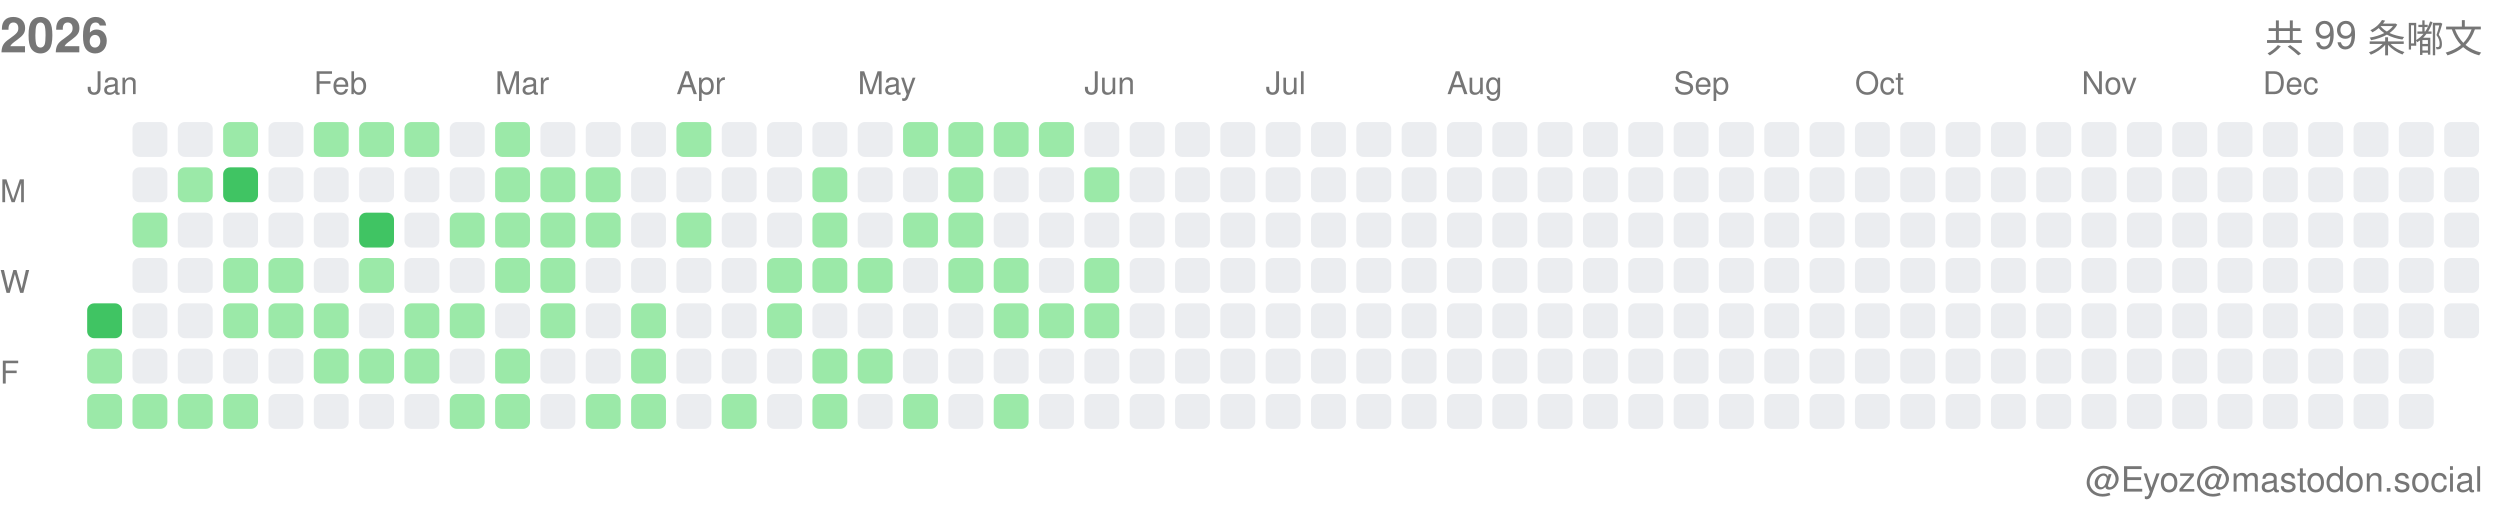
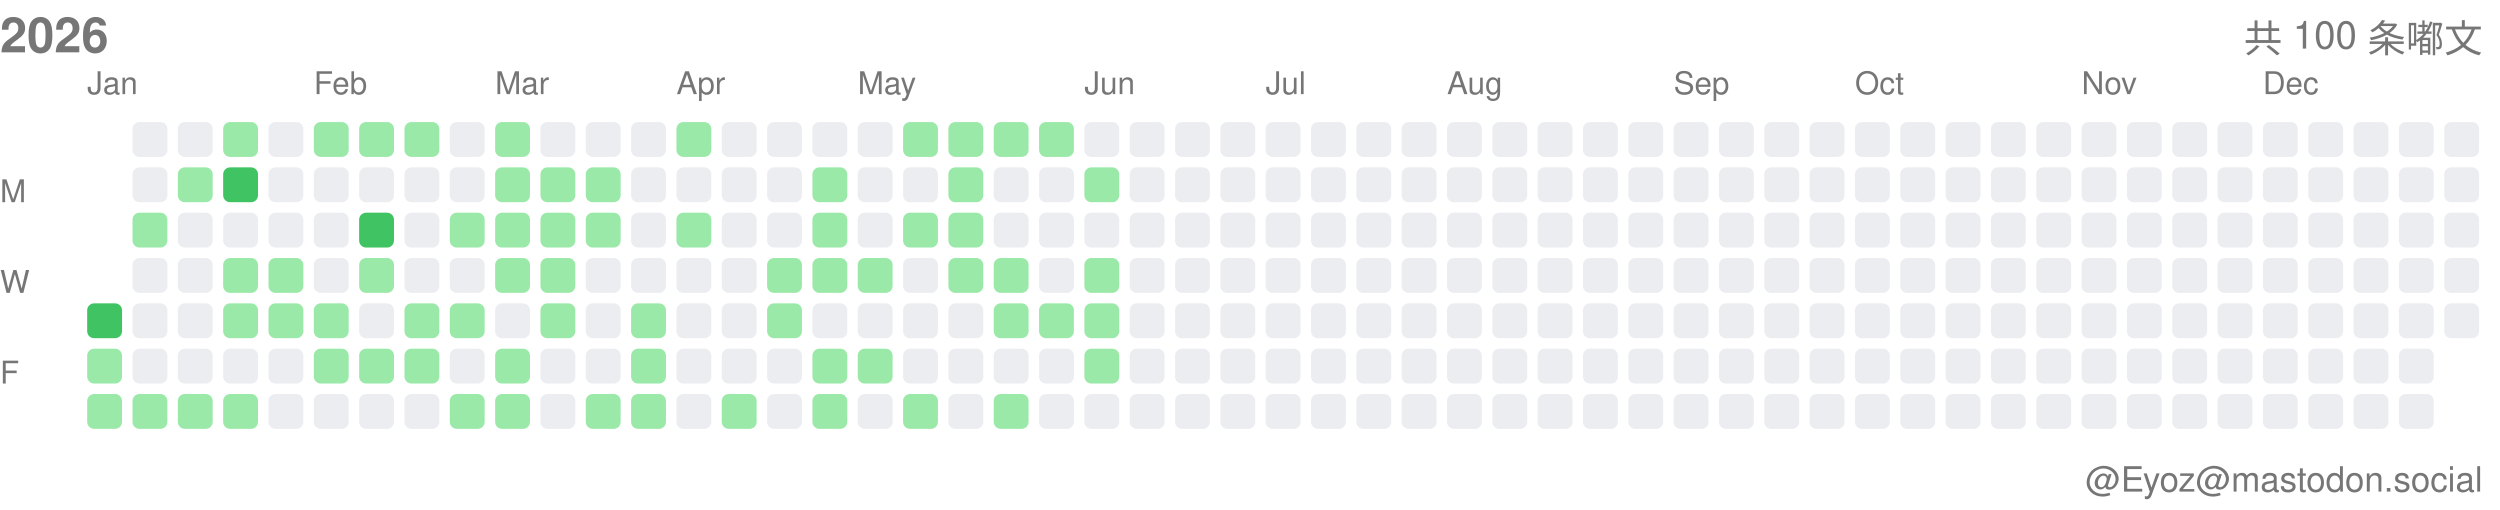
<svg xmlns="http://www.w3.org/2000/svg" width="717" height="146">
  <style>.month-label, .wday-label, .year-label, .total-label, .user-label { font-family: -apple-system, BlinkMacSystemFont, "Segoe UI", Helvetica, Arial, sans-serif, "Apple Color Emoji", "Segoe UI Emoji"; font-size: 9px; fill: #767676; } .year-label { font-size: 14px; font-weight: 600; } .total-label { font-size: 11px; font-weight: 500; } .user-label { font-size: 10px; }</style>
  <text x="0" y="15" class="year-label">2026</text>
-   <text x="712" y="15" class="total-label" text-anchor="end">共 99 条嘟文</text>
+   <text x="712" y="15" class="total-label" text-anchor="end">共 100 条嘟文</text>
  <text x="712" y="141" class="user-label" text-anchor="end">@Eyoz@mastodon.social</text>
  <text x="0" y="58" class="wday-label">M</text>
  <text x="0" y="84" class="wday-label">W</text>
  <text x="0" y="110" class="wday-label">F</text>
  <rect x="25" y="87" width="10" height="10" fill="#40c463" rx="2" ry="2" />
  <rect x="25" y="100" width="10" height="10" fill="#9be9a8" rx="2" ry="2" />
  <rect x="25" y="113" width="10" height="10" fill="#9be9a8" rx="2" ry="2" />
  <rect x="38" y="35" width="10" height="10" fill="#ebedf0" rx="2" ry="2" />
  <rect x="38" y="48" width="10" height="10" fill="#ebedf0" rx="2" ry="2" />
  <rect x="38" y="61" width="10" height="10" fill="#9be9a8" rx="2" ry="2" />
  <rect x="38" y="74" width="10" height="10" fill="#ebedf0" rx="2" ry="2" />
  <rect x="38" y="87" width="10" height="10" fill="#ebedf0" rx="2" ry="2" />
  <rect x="38" y="100" width="10" height="10" fill="#ebedf0" rx="2" ry="2" />
  <rect x="38" y="113" width="10" height="10" fill="#9be9a8" rx="2" ry="2" />
  <rect x="51" y="35" width="10" height="10" fill="#ebedf0" rx="2" ry="2" />
  <rect x="51" y="48" width="10" height="10" fill="#9be9a8" rx="2" ry="2" />
  <rect x="51" y="61" width="10" height="10" fill="#ebedf0" rx="2" ry="2" />
  <rect x="51" y="74" width="10" height="10" fill="#ebedf0" rx="2" ry="2" />
  <rect x="51" y="87" width="10" height="10" fill="#ebedf0" rx="2" ry="2" />
  <rect x="51" y="100" width="10" height="10" fill="#ebedf0" rx="2" ry="2" />
  <rect x="51" y="113" width="10" height="10" fill="#9be9a8" rx="2" ry="2" />
  <rect x="64" y="35" width="10" height="10" fill="#9be9a8" rx="2" ry="2" />
  <rect x="64" y="48" width="10" height="10" fill="#40c463" rx="2" ry="2" />
  <rect x="64" y="61" width="10" height="10" fill="#ebedf0" rx="2" ry="2" />
  <rect x="64" y="74" width="10" height="10" fill="#9be9a8" rx="2" ry="2" />
  <rect x="64" y="87" width="10" height="10" fill="#9be9a8" rx="2" ry="2" />
  <rect x="64" y="100" width="10" height="10" fill="#ebedf0" rx="2" ry="2" />
  <rect x="64" y="113" width="10" height="10" fill="#9be9a8" rx="2" ry="2" />
  <rect x="77" y="35" width="10" height="10" fill="#ebedf0" rx="2" ry="2" />
  <rect x="77" y="48" width="10" height="10" fill="#ebedf0" rx="2" ry="2" />
  <rect x="77" y="61" width="10" height="10" fill="#ebedf0" rx="2" ry="2" />
  <rect x="77" y="74" width="10" height="10" fill="#9be9a8" rx="2" ry="2" />
  <rect x="77" y="87" width="10" height="10" fill="#9be9a8" rx="2" ry="2" />
  <rect x="77" y="100" width="10" height="10" fill="#ebedf0" rx="2" ry="2" />
  <rect x="77" y="113" width="10" height="10" fill="#ebedf0" rx="2" ry="2" />
  <rect x="90" y="35" width="10" height="10" fill="#9be9a8" rx="2" ry="2" />
  <rect x="90" y="48" width="10" height="10" fill="#ebedf0" rx="2" ry="2" />
  <rect x="90" y="61" width="10" height="10" fill="#ebedf0" rx="2" ry="2" />
  <rect x="90" y="74" width="10" height="10" fill="#ebedf0" rx="2" ry="2" />
  <rect x="90" y="87" width="10" height="10" fill="#9be9a8" rx="2" ry="2" />
  <rect x="90" y="100" width="10" height="10" fill="#9be9a8" rx="2" ry="2" />
  <rect x="90" y="113" width="10" height="10" fill="#ebedf0" rx="2" ry="2" />
  <rect x="103" y="35" width="10" height="10" fill="#9be9a8" rx="2" ry="2" />
  <rect x="103" y="48" width="10" height="10" fill="#ebedf0" rx="2" ry="2" />
  <rect x="103" y="61" width="10" height="10" fill="#40c463" rx="2" ry="2" />
  <rect x="103" y="74" width="10" height="10" fill="#9be9a8" rx="2" ry="2" />
  <rect x="103" y="87" width="10" height="10" fill="#ebedf0" rx="2" ry="2" />
  <rect x="103" y="100" width="10" height="10" fill="#9be9a8" rx="2" ry="2" />
  <rect x="103" y="113" width="10" height="10" fill="#ebedf0" rx="2" ry="2" />
  <rect x="116" y="35" width="10" height="10" fill="#9be9a8" rx="2" ry="2" />
  <rect x="116" y="48" width="10" height="10" fill="#ebedf0" rx="2" ry="2" />
  <rect x="116" y="61" width="10" height="10" fill="#ebedf0" rx="2" ry="2" />
  <rect x="116" y="74" width="10" height="10" fill="#ebedf0" rx="2" ry="2" />
  <rect x="116" y="87" width="10" height="10" fill="#9be9a8" rx="2" ry="2" />
  <rect x="116" y="100" width="10" height="10" fill="#9be9a8" rx="2" ry="2" />
  <rect x="116" y="113" width="10" height="10" fill="#ebedf0" rx="2" ry="2" />
  <rect x="129" y="35" width="10" height="10" fill="#ebedf0" rx="2" ry="2" />
  <rect x="129" y="48" width="10" height="10" fill="#ebedf0" rx="2" ry="2" />
  <rect x="129" y="61" width="10" height="10" fill="#9be9a8" rx="2" ry="2" />
  <rect x="129" y="74" width="10" height="10" fill="#ebedf0" rx="2" ry="2" />
  <rect x="129" y="87" width="10" height="10" fill="#9be9a8" rx="2" ry="2" />
  <rect x="129" y="100" width="10" height="10" fill="#ebedf0" rx="2" ry="2" />
  <rect x="129" y="113" width="10" height="10" fill="#9be9a8" rx="2" ry="2" />
  <rect x="142" y="35" width="10" height="10" fill="#9be9a8" rx="2" ry="2" />
  <rect x="142" y="48" width="10" height="10" fill="#9be9a8" rx="2" ry="2" />
  <rect x="142" y="61" width="10" height="10" fill="#9be9a8" rx="2" ry="2" />
  <rect x="142" y="74" width="10" height="10" fill="#9be9a8" rx="2" ry="2" />
  <rect x="142" y="87" width="10" height="10" fill="#ebedf0" rx="2" ry="2" />
  <rect x="142" y="100" width="10" height="10" fill="#9be9a8" rx="2" ry="2" />
  <rect x="142" y="113" width="10" height="10" fill="#9be9a8" rx="2" ry="2" />
  <rect x="155" y="35" width="10" height="10" fill="#ebedf0" rx="2" ry="2" />
  <rect x="155" y="48" width="10" height="10" fill="#9be9a8" rx="2" ry="2" />
  <rect x="155" y="61" width="10" height="10" fill="#9be9a8" rx="2" ry="2" />
  <rect x="155" y="74" width="10" height="10" fill="#9be9a8" rx="2" ry="2" />
  <rect x="155" y="87" width="10" height="10" fill="#9be9a8" rx="2" ry="2" />
  <rect x="155" y="100" width="10" height="10" fill="#ebedf0" rx="2" ry="2" />
  <rect x="155" y="113" width="10" height="10" fill="#ebedf0" rx="2" ry="2" />
  <rect x="168" y="35" width="10" height="10" fill="#ebedf0" rx="2" ry="2" />
  <rect x="168" y="48" width="10" height="10" fill="#9be9a8" rx="2" ry="2" />
  <rect x="168" y="61" width="10" height="10" fill="#9be9a8" rx="2" ry="2" />
  <rect x="168" y="74" width="10" height="10" fill="#ebedf0" rx="2" ry="2" />
  <rect x="168" y="87" width="10" height="10" fill="#ebedf0" rx="2" ry="2" />
  <rect x="168" y="100" width="10" height="10" fill="#ebedf0" rx="2" ry="2" />
  <rect x="168" y="113" width="10" height="10" fill="#9be9a8" rx="2" ry="2" />
  <rect x="181" y="35" width="10" height="10" fill="#ebedf0" rx="2" ry="2" />
  <rect x="181" y="48" width="10" height="10" fill="#ebedf0" rx="2" ry="2" />
  <rect x="181" y="61" width="10" height="10" fill="#ebedf0" rx="2" ry="2" />
  <rect x="181" y="74" width="10" height="10" fill="#ebedf0" rx="2" ry="2" />
  <rect x="181" y="87" width="10" height="10" fill="#9be9a8" rx="2" ry="2" />
  <rect x="181" y="100" width="10" height="10" fill="#9be9a8" rx="2" ry="2" />
  <rect x="181" y="113" width="10" height="10" fill="#9be9a8" rx="2" ry="2" />
  <rect x="194" y="35" width="10" height="10" fill="#9be9a8" rx="2" ry="2" />
  <rect x="194" y="48" width="10" height="10" fill="#ebedf0" rx="2" ry="2" />
  <rect x="194" y="61" width="10" height="10" fill="#9be9a8" rx="2" ry="2" />
  <rect x="194" y="74" width="10" height="10" fill="#ebedf0" rx="2" ry="2" />
  <rect x="194" y="87" width="10" height="10" fill="#ebedf0" rx="2" ry="2" />
  <rect x="194" y="100" width="10" height="10" fill="#ebedf0" rx="2" ry="2" />
  <rect x="194" y="113" width="10" height="10" fill="#ebedf0" rx="2" ry="2" />
  <rect x="207" y="35" width="10" height="10" fill="#ebedf0" rx="2" ry="2" />
  <rect x="207" y="48" width="10" height="10" fill="#ebedf0" rx="2" ry="2" />
  <rect x="207" y="61" width="10" height="10" fill="#ebedf0" rx="2" ry="2" />
  <rect x="207" y="74" width="10" height="10" fill="#ebedf0" rx="2" ry="2" />
  <rect x="207" y="87" width="10" height="10" fill="#ebedf0" rx="2" ry="2" />
  <rect x="207" y="100" width="10" height="10" fill="#ebedf0" rx="2" ry="2" />
  <rect x="207" y="113" width="10" height="10" fill="#9be9a8" rx="2" ry="2" />
  <rect x="220" y="35" width="10" height="10" fill="#ebedf0" rx="2" ry="2" />
  <rect x="220" y="48" width="10" height="10" fill="#ebedf0" rx="2" ry="2" />
  <rect x="220" y="61" width="10" height="10" fill="#ebedf0" rx="2" ry="2" />
  <rect x="220" y="74" width="10" height="10" fill="#9be9a8" rx="2" ry="2" />
  <rect x="220" y="87" width="10" height="10" fill="#9be9a8" rx="2" ry="2" />
  <rect x="220" y="100" width="10" height="10" fill="#ebedf0" rx="2" ry="2" />
  <rect x="220" y="113" width="10" height="10" fill="#ebedf0" rx="2" ry="2" />
  <rect x="233" y="35" width="10" height="10" fill="#ebedf0" rx="2" ry="2" />
  <rect x="233" y="48" width="10" height="10" fill="#9be9a8" rx="2" ry="2" />
  <rect x="233" y="61" width="10" height="10" fill="#9be9a8" rx="2" ry="2" />
  <rect x="233" y="74" width="10" height="10" fill="#9be9a8" rx="2" ry="2" />
  <rect x="233" y="87" width="10" height="10" fill="#ebedf0" rx="2" ry="2" />
  <rect x="233" y="100" width="10" height="10" fill="#9be9a8" rx="2" ry="2" />
  <rect x="233" y="113" width="10" height="10" fill="#9be9a8" rx="2" ry="2" />
  <rect x="246" y="35" width="10" height="10" fill="#ebedf0" rx="2" ry="2" />
  <rect x="246" y="48" width="10" height="10" fill="#ebedf0" rx="2" ry="2" />
  <rect x="246" y="61" width="10" height="10" fill="#ebedf0" rx="2" ry="2" />
  <rect x="246" y="74" width="10" height="10" fill="#9be9a8" rx="2" ry="2" />
  <rect x="246" y="87" width="10" height="10" fill="#ebedf0" rx="2" ry="2" />
  <rect x="246" y="100" width="10" height="10" fill="#9be9a8" rx="2" ry="2" />
  <rect x="246" y="113" width="10" height="10" fill="#ebedf0" rx="2" ry="2" />
  <rect x="259" y="35" width="10" height="10" fill="#9be9a8" rx="2" ry="2" />
  <rect x="259" y="48" width="10" height="10" fill="#ebedf0" rx="2" ry="2" />
  <rect x="259" y="61" width="10" height="10" fill="#9be9a8" rx="2" ry="2" />
  <rect x="259" y="74" width="10" height="10" fill="#ebedf0" rx="2" ry="2" />
  <rect x="259" y="87" width="10" height="10" fill="#ebedf0" rx="2" ry="2" />
  <rect x="259" y="100" width="10" height="10" fill="#ebedf0" rx="2" ry="2" />
  <rect x="259" y="113" width="10" height="10" fill="#9be9a8" rx="2" ry="2" />
  <rect x="272" y="35" width="10" height="10" fill="#9be9a8" rx="2" ry="2" />
  <rect x="272" y="48" width="10" height="10" fill="#9be9a8" rx="2" ry="2" />
  <rect x="272" y="61" width="10" height="10" fill="#9be9a8" rx="2" ry="2" />
  <rect x="272" y="74" width="10" height="10" fill="#9be9a8" rx="2" ry="2" />
  <rect x="272" y="87" width="10" height="10" fill="#ebedf0" rx="2" ry="2" />
  <rect x="272" y="100" width="10" height="10" fill="#ebedf0" rx="2" ry="2" />
  <rect x="272" y="113" width="10" height="10" fill="#ebedf0" rx="2" ry="2" />
  <rect x="285" y="35" width="10" height="10" fill="#9be9a8" rx="2" ry="2" />
  <rect x="285" y="48" width="10" height="10" fill="#ebedf0" rx="2" ry="2" />
  <rect x="285" y="61" width="10" height="10" fill="#ebedf0" rx="2" ry="2" />
  <rect x="285" y="74" width="10" height="10" fill="#9be9a8" rx="2" ry="2" />
  <rect x="285" y="87" width="10" height="10" fill="#9be9a8" rx="2" ry="2" />
  <rect x="285" y="100" width="10" height="10" fill="#ebedf0" rx="2" ry="2" />
  <rect x="285" y="113" width="10" height="10" fill="#9be9a8" rx="2" ry="2" />
  <rect x="298" y="35" width="10" height="10" fill="#9be9a8" rx="2" ry="2" />
  <rect x="298" y="48" width="10" height="10" fill="#ebedf0" rx="2" ry="2" />
  <rect x="298" y="61" width="10" height="10" fill="#ebedf0" rx="2" ry="2" />
  <rect x="298" y="74" width="10" height="10" fill="#ebedf0" rx="2" ry="2" />
  <rect x="298" y="87" width="10" height="10" fill="#9be9a8" rx="2" ry="2" />
  <rect x="298" y="100" width="10" height="10" fill="#ebedf0" rx="2" ry="2" />
  <rect x="298" y="113" width="10" height="10" fill="#ebedf0" rx="2" ry="2" />
  <rect x="311" y="35" width="10" height="10" fill="#ebedf0" rx="2" ry="2" />
  <rect x="311" y="48" width="10" height="10" fill="#9be9a8" rx="2" ry="2" />
  <rect x="311" y="61" width="10" height="10" fill="#ebedf0" rx="2" ry="2" />
  <rect x="311" y="74" width="10" height="10" fill="#9be9a8" rx="2" ry="2" />
  <rect x="311" y="87" width="10" height="10" fill="#9be9a8" rx="2" ry="2" />
-   <rect x="311" y="100" width="10" height="10" fill="#ebedf0" rx="2" ry="2" />
+   <rect x="311" y="100" width="10" height="10" fill="#9be9a8" rx="2" ry="2" />
  <rect x="311" y="113" width="10" height="10" fill="#ebedf0" rx="2" ry="2" />
  <rect x="324" y="35" width="10" height="10" fill="#ebedf0" rx="2" ry="2" />
  <rect x="324" y="48" width="10" height="10" fill="#ebedf0" rx="2" ry="2" />
  <rect x="324" y="61" width="10" height="10" fill="#ebedf0" rx="2" ry="2" />
  <rect x="324" y="74" width="10" height="10" fill="#ebedf0" rx="2" ry="2" />
  <rect x="324" y="87" width="10" height="10" fill="#ebedf0" rx="2" ry="2" />
  <rect x="324" y="100" width="10" height="10" fill="#ebedf0" rx="2" ry="2" />
  <rect x="324" y="113" width="10" height="10" fill="#ebedf0" rx="2" ry="2" />
  <rect x="337" y="35" width="10" height="10" fill="#ebedf0" rx="2" ry="2" />
  <rect x="337" y="48" width="10" height="10" fill="#ebedf0" rx="2" ry="2" />
  <rect x="337" y="61" width="10" height="10" fill="#ebedf0" rx="2" ry="2" />
  <rect x="337" y="74" width="10" height="10" fill="#ebedf0" rx="2" ry="2" />
  <rect x="337" y="87" width="10" height="10" fill="#ebedf0" rx="2" ry="2" />
  <rect x="337" y="100" width="10" height="10" fill="#ebedf0" rx="2" ry="2" />
  <rect x="337" y="113" width="10" height="10" fill="#ebedf0" rx="2" ry="2" />
  <rect x="350" y="35" width="10" height="10" fill="#ebedf0" rx="2" ry="2" />
  <rect x="350" y="48" width="10" height="10" fill="#ebedf0" rx="2" ry="2" />
  <rect x="350" y="61" width="10" height="10" fill="#ebedf0" rx="2" ry="2" />
  <rect x="350" y="74" width="10" height="10" fill="#ebedf0" rx="2" ry="2" />
  <rect x="350" y="87" width="10" height="10" fill="#ebedf0" rx="2" ry="2" />
  <rect x="350" y="100" width="10" height="10" fill="#ebedf0" rx="2" ry="2" />
  <rect x="350" y="113" width="10" height="10" fill="#ebedf0" rx="2" ry="2" />
  <rect x="363" y="35" width="10" height="10" fill="#ebedf0" rx="2" ry="2" />
  <rect x="363" y="48" width="10" height="10" fill="#ebedf0" rx="2" ry="2" />
  <rect x="363" y="61" width="10" height="10" fill="#ebedf0" rx="2" ry="2" />
  <rect x="363" y="74" width="10" height="10" fill="#ebedf0" rx="2" ry="2" />
  <rect x="363" y="87" width="10" height="10" fill="#ebedf0" rx="2" ry="2" />
  <rect x="363" y="100" width="10" height="10" fill="#ebedf0" rx="2" ry="2" />
  <rect x="363" y="113" width="10" height="10" fill="#ebedf0" rx="2" ry="2" />
  <rect x="376" y="35" width="10" height="10" fill="#ebedf0" rx="2" ry="2" />
  <rect x="376" y="48" width="10" height="10" fill="#ebedf0" rx="2" ry="2" />
  <rect x="376" y="61" width="10" height="10" fill="#ebedf0" rx="2" ry="2" />
  <rect x="376" y="74" width="10" height="10" fill="#ebedf0" rx="2" ry="2" />
  <rect x="376" y="87" width="10" height="10" fill="#ebedf0" rx="2" ry="2" />
  <rect x="376" y="100" width="10" height="10" fill="#ebedf0" rx="2" ry="2" />
  <rect x="376" y="113" width="10" height="10" fill="#ebedf0" rx="2" ry="2" />
  <rect x="389" y="35" width="10" height="10" fill="#ebedf0" rx="2" ry="2" />
  <rect x="389" y="48" width="10" height="10" fill="#ebedf0" rx="2" ry="2" />
  <rect x="389" y="61" width="10" height="10" fill="#ebedf0" rx="2" ry="2" />
  <rect x="389" y="74" width="10" height="10" fill="#ebedf0" rx="2" ry="2" />
  <rect x="389" y="87" width="10" height="10" fill="#ebedf0" rx="2" ry="2" />
  <rect x="389" y="100" width="10" height="10" fill="#ebedf0" rx="2" ry="2" />
  <rect x="389" y="113" width="10" height="10" fill="#ebedf0" rx="2" ry="2" />
  <rect x="402" y="35" width="10" height="10" fill="#ebedf0" rx="2" ry="2" />
  <rect x="402" y="48" width="10" height="10" fill="#ebedf0" rx="2" ry="2" />
  <rect x="402" y="61" width="10" height="10" fill="#ebedf0" rx="2" ry="2" />
  <rect x="402" y="74" width="10" height="10" fill="#ebedf0" rx="2" ry="2" />
  <rect x="402" y="87" width="10" height="10" fill="#ebedf0" rx="2" ry="2" />
  <rect x="402" y="100" width="10" height="10" fill="#ebedf0" rx="2" ry="2" />
  <rect x="402" y="113" width="10" height="10" fill="#ebedf0" rx="2" ry="2" />
  <rect x="415" y="35" width="10" height="10" fill="#ebedf0" rx="2" ry="2" />
  <rect x="415" y="48" width="10" height="10" fill="#ebedf0" rx="2" ry="2" />
  <rect x="415" y="61" width="10" height="10" fill="#ebedf0" rx="2" ry="2" />
  <rect x="415" y="74" width="10" height="10" fill="#ebedf0" rx="2" ry="2" />
  <rect x="415" y="87" width="10" height="10" fill="#ebedf0" rx="2" ry="2" />
  <rect x="415" y="100" width="10" height="10" fill="#ebedf0" rx="2" ry="2" />
  <rect x="415" y="113" width="10" height="10" fill="#ebedf0" rx="2" ry="2" />
  <rect x="428" y="35" width="10" height="10" fill="#ebedf0" rx="2" ry="2" />
  <rect x="428" y="48" width="10" height="10" fill="#ebedf0" rx="2" ry="2" />
  <rect x="428" y="61" width="10" height="10" fill="#ebedf0" rx="2" ry="2" />
  <rect x="428" y="74" width="10" height="10" fill="#ebedf0" rx="2" ry="2" />
  <rect x="428" y="87" width="10" height="10" fill="#ebedf0" rx="2" ry="2" />
  <rect x="428" y="100" width="10" height="10" fill="#ebedf0" rx="2" ry="2" />
  <rect x="428" y="113" width="10" height="10" fill="#ebedf0" rx="2" ry="2" />
  <rect x="441" y="35" width="10" height="10" fill="#ebedf0" rx="2" ry="2" />
  <rect x="441" y="48" width="10" height="10" fill="#ebedf0" rx="2" ry="2" />
  <rect x="441" y="61" width="10" height="10" fill="#ebedf0" rx="2" ry="2" />
  <rect x="441" y="74" width="10" height="10" fill="#ebedf0" rx="2" ry="2" />
  <rect x="441" y="87" width="10" height="10" fill="#ebedf0" rx="2" ry="2" />
  <rect x="441" y="100" width="10" height="10" fill="#ebedf0" rx="2" ry="2" />
  <rect x="441" y="113" width="10" height="10" fill="#ebedf0" rx="2" ry="2" />
  <rect x="454" y="35" width="10" height="10" fill="#ebedf0" rx="2" ry="2" />
  <rect x="454" y="48" width="10" height="10" fill="#ebedf0" rx="2" ry="2" />
  <rect x="454" y="61" width="10" height="10" fill="#ebedf0" rx="2" ry="2" />
  <rect x="454" y="74" width="10" height="10" fill="#ebedf0" rx="2" ry="2" />
  <rect x="454" y="87" width="10" height="10" fill="#ebedf0" rx="2" ry="2" />
  <rect x="454" y="100" width="10" height="10" fill="#ebedf0" rx="2" ry="2" />
  <rect x="454" y="113" width="10" height="10" fill="#ebedf0" rx="2" ry="2" />
  <rect x="467" y="35" width="10" height="10" fill="#ebedf0" rx="2" ry="2" />
  <rect x="467" y="48" width="10" height="10" fill="#ebedf0" rx="2" ry="2" />
  <rect x="467" y="61" width="10" height="10" fill="#ebedf0" rx="2" ry="2" />
  <rect x="467" y="74" width="10" height="10" fill="#ebedf0" rx="2" ry="2" />
  <rect x="467" y="87" width="10" height="10" fill="#ebedf0" rx="2" ry="2" />
  <rect x="467" y="100" width="10" height="10" fill="#ebedf0" rx="2" ry="2" />
  <rect x="467" y="113" width="10" height="10" fill="#ebedf0" rx="2" ry="2" />
  <rect x="480" y="35" width="10" height="10" fill="#ebedf0" rx="2" ry="2" />
  <rect x="480" y="48" width="10" height="10" fill="#ebedf0" rx="2" ry="2" />
  <rect x="480" y="61" width="10" height="10" fill="#ebedf0" rx="2" ry="2" />
  <rect x="480" y="74" width="10" height="10" fill="#ebedf0" rx="2" ry="2" />
  <rect x="480" y="87" width="10" height="10" fill="#ebedf0" rx="2" ry="2" />
  <rect x="480" y="100" width="10" height="10" fill="#ebedf0" rx="2" ry="2" />
  <rect x="480" y="113" width="10" height="10" fill="#ebedf0" rx="2" ry="2" />
  <rect x="493" y="35" width="10" height="10" fill="#ebedf0" rx="2" ry="2" />
  <rect x="493" y="48" width="10" height="10" fill="#ebedf0" rx="2" ry="2" />
  <rect x="493" y="61" width="10" height="10" fill="#ebedf0" rx="2" ry="2" />
  <rect x="493" y="74" width="10" height="10" fill="#ebedf0" rx="2" ry="2" />
  <rect x="493" y="87" width="10" height="10" fill="#ebedf0" rx="2" ry="2" />
  <rect x="493" y="100" width="10" height="10" fill="#ebedf0" rx="2" ry="2" />
  <rect x="493" y="113" width="10" height="10" fill="#ebedf0" rx="2" ry="2" />
  <rect x="506" y="35" width="10" height="10" fill="#ebedf0" rx="2" ry="2" />
  <rect x="506" y="48" width="10" height="10" fill="#ebedf0" rx="2" ry="2" />
  <rect x="506" y="61" width="10" height="10" fill="#ebedf0" rx="2" ry="2" />
  <rect x="506" y="74" width="10" height="10" fill="#ebedf0" rx="2" ry="2" />
  <rect x="506" y="87" width="10" height="10" fill="#ebedf0" rx="2" ry="2" />
  <rect x="506" y="100" width="10" height="10" fill="#ebedf0" rx="2" ry="2" />
  <rect x="506" y="113" width="10" height="10" fill="#ebedf0" rx="2" ry="2" />
  <rect x="519" y="35" width="10" height="10" fill="#ebedf0" rx="2" ry="2" />
  <rect x="519" y="48" width="10" height="10" fill="#ebedf0" rx="2" ry="2" />
  <rect x="519" y="61" width="10" height="10" fill="#ebedf0" rx="2" ry="2" />
  <rect x="519" y="74" width="10" height="10" fill="#ebedf0" rx="2" ry="2" />
  <rect x="519" y="87" width="10" height="10" fill="#ebedf0" rx="2" ry="2" />
  <rect x="519" y="100" width="10" height="10" fill="#ebedf0" rx="2" ry="2" />
  <rect x="519" y="113" width="10" height="10" fill="#ebedf0" rx="2" ry="2" />
  <rect x="532" y="35" width="10" height="10" fill="#ebedf0" rx="2" ry="2" />
  <rect x="532" y="48" width="10" height="10" fill="#ebedf0" rx="2" ry="2" />
  <rect x="532" y="61" width="10" height="10" fill="#ebedf0" rx="2" ry="2" />
  <rect x="532" y="74" width="10" height="10" fill="#ebedf0" rx="2" ry="2" />
  <rect x="532" y="87" width="10" height="10" fill="#ebedf0" rx="2" ry="2" />
  <rect x="532" y="100" width="10" height="10" fill="#ebedf0" rx="2" ry="2" />
  <rect x="532" y="113" width="10" height="10" fill="#ebedf0" rx="2" ry="2" />
  <rect x="545" y="35" width="10" height="10" fill="#ebedf0" rx="2" ry="2" />
  <rect x="545" y="48" width="10" height="10" fill="#ebedf0" rx="2" ry="2" />
  <rect x="545" y="61" width="10" height="10" fill="#ebedf0" rx="2" ry="2" />
  <rect x="545" y="74" width="10" height="10" fill="#ebedf0" rx="2" ry="2" />
  <rect x="545" y="87" width="10" height="10" fill="#ebedf0" rx="2" ry="2" />
  <rect x="545" y="100" width="10" height="10" fill="#ebedf0" rx="2" ry="2" />
  <rect x="545" y="113" width="10" height="10" fill="#ebedf0" rx="2" ry="2" />
  <rect x="558" y="35" width="10" height="10" fill="#ebedf0" rx="2" ry="2" />
  <rect x="558" y="48" width="10" height="10" fill="#ebedf0" rx="2" ry="2" />
  <rect x="558" y="61" width="10" height="10" fill="#ebedf0" rx="2" ry="2" />
  <rect x="558" y="74" width="10" height="10" fill="#ebedf0" rx="2" ry="2" />
  <rect x="558" y="87" width="10" height="10" fill="#ebedf0" rx="2" ry="2" />
  <rect x="558" y="100" width="10" height="10" fill="#ebedf0" rx="2" ry="2" />
  <rect x="558" y="113" width="10" height="10" fill="#ebedf0" rx="2" ry="2" />
  <rect x="571" y="35" width="10" height="10" fill="#ebedf0" rx="2" ry="2" />
  <rect x="571" y="48" width="10" height="10" fill="#ebedf0" rx="2" ry="2" />
  <rect x="571" y="61" width="10" height="10" fill="#ebedf0" rx="2" ry="2" />
  <rect x="571" y="74" width="10" height="10" fill="#ebedf0" rx="2" ry="2" />
  <rect x="571" y="87" width="10" height="10" fill="#ebedf0" rx="2" ry="2" />
  <rect x="571" y="100" width="10" height="10" fill="#ebedf0" rx="2" ry="2" />
  <rect x="571" y="113" width="10" height="10" fill="#ebedf0" rx="2" ry="2" />
  <rect x="584" y="35" width="10" height="10" fill="#ebedf0" rx="2" ry="2" />
  <rect x="584" y="48" width="10" height="10" fill="#ebedf0" rx="2" ry="2" />
  <rect x="584" y="61" width="10" height="10" fill="#ebedf0" rx="2" ry="2" />
  <rect x="584" y="74" width="10" height="10" fill="#ebedf0" rx="2" ry="2" />
  <rect x="584" y="87" width="10" height="10" fill="#ebedf0" rx="2" ry="2" />
  <rect x="584" y="100" width="10" height="10" fill="#ebedf0" rx="2" ry="2" />
  <rect x="584" y="113" width="10" height="10" fill="#ebedf0" rx="2" ry="2" />
  <rect x="597" y="35" width="10" height="10" fill="#ebedf0" rx="2" ry="2" />
  <rect x="597" y="48" width="10" height="10" fill="#ebedf0" rx="2" ry="2" />
  <rect x="597" y="61" width="10" height="10" fill="#ebedf0" rx="2" ry="2" />
  <rect x="597" y="74" width="10" height="10" fill="#ebedf0" rx="2" ry="2" />
  <rect x="597" y="87" width="10" height="10" fill="#ebedf0" rx="2" ry="2" />
  <rect x="597" y="100" width="10" height="10" fill="#ebedf0" rx="2" ry="2" />
  <rect x="597" y="113" width="10" height="10" fill="#ebedf0" rx="2" ry="2" />
  <rect x="610" y="35" width="10" height="10" fill="#ebedf0" rx="2" ry="2" />
  <rect x="610" y="48" width="10" height="10" fill="#ebedf0" rx="2" ry="2" />
  <rect x="610" y="61" width="10" height="10" fill="#ebedf0" rx="2" ry="2" />
  <rect x="610" y="74" width="10" height="10" fill="#ebedf0" rx="2" ry="2" />
  <rect x="610" y="87" width="10" height="10" fill="#ebedf0" rx="2" ry="2" />
  <rect x="610" y="100" width="10" height="10" fill="#ebedf0" rx="2" ry="2" />
  <rect x="610" y="113" width="10" height="10" fill="#ebedf0" rx="2" ry="2" />
  <rect x="623" y="35" width="10" height="10" fill="#ebedf0" rx="2" ry="2" />
  <rect x="623" y="48" width="10" height="10" fill="#ebedf0" rx="2" ry="2" />
  <rect x="623" y="61" width="10" height="10" fill="#ebedf0" rx="2" ry="2" />
  <rect x="623" y="74" width="10" height="10" fill="#ebedf0" rx="2" ry="2" />
  <rect x="623" y="87" width="10" height="10" fill="#ebedf0" rx="2" ry="2" />
  <rect x="623" y="100" width="10" height="10" fill="#ebedf0" rx="2" ry="2" />
  <rect x="623" y="113" width="10" height="10" fill="#ebedf0" rx="2" ry="2" />
  <rect x="636" y="35" width="10" height="10" fill="#ebedf0" rx="2" ry="2" />
  <rect x="636" y="48" width="10" height="10" fill="#ebedf0" rx="2" ry="2" />
  <rect x="636" y="61" width="10" height="10" fill="#ebedf0" rx="2" ry="2" />
  <rect x="636" y="74" width="10" height="10" fill="#ebedf0" rx="2" ry="2" />
  <rect x="636" y="87" width="10" height="10" fill="#ebedf0" rx="2" ry="2" />
  <rect x="636" y="100" width="10" height="10" fill="#ebedf0" rx="2" ry="2" />
  <rect x="636" y="113" width="10" height="10" fill="#ebedf0" rx="2" ry="2" />
  <rect x="649" y="35" width="10" height="10" fill="#ebedf0" rx="2" ry="2" />
  <rect x="649" y="48" width="10" height="10" fill="#ebedf0" rx="2" ry="2" />
  <rect x="649" y="61" width="10" height="10" fill="#ebedf0" rx="2" ry="2" />
  <rect x="649" y="74" width="10" height="10" fill="#ebedf0" rx="2" ry="2" />
  <rect x="649" y="87" width="10" height="10" fill="#ebedf0" rx="2" ry="2" />
  <rect x="649" y="100" width="10" height="10" fill="#ebedf0" rx="2" ry="2" />
  <rect x="649" y="113" width="10" height="10" fill="#ebedf0" rx="2" ry="2" />
  <rect x="662" y="35" width="10" height="10" fill="#ebedf0" rx="2" ry="2" />
  <rect x="662" y="48" width="10" height="10" fill="#ebedf0" rx="2" ry="2" />
  <rect x="662" y="61" width="10" height="10" fill="#ebedf0" rx="2" ry="2" />
  <rect x="662" y="74" width="10" height="10" fill="#ebedf0" rx="2" ry="2" />
  <rect x="662" y="87" width="10" height="10" fill="#ebedf0" rx="2" ry="2" />
  <rect x="662" y="100" width="10" height="10" fill="#ebedf0" rx="2" ry="2" />
  <rect x="662" y="113" width="10" height="10" fill="#ebedf0" rx="2" ry="2" />
  <rect x="675" y="35" width="10" height="10" fill="#ebedf0" rx="2" ry="2" />
  <rect x="675" y="48" width="10" height="10" fill="#ebedf0" rx="2" ry="2" />
  <rect x="675" y="61" width="10" height="10" fill="#ebedf0" rx="2" ry="2" />
  <rect x="675" y="74" width="10" height="10" fill="#ebedf0" rx="2" ry="2" />
  <rect x="675" y="87" width="10" height="10" fill="#ebedf0" rx="2" ry="2" />
  <rect x="675" y="100" width="10" height="10" fill="#ebedf0" rx="2" ry="2" />
  <rect x="675" y="113" width="10" height="10" fill="#ebedf0" rx="2" ry="2" />
  <rect x="688" y="35" width="10" height="10" fill="#ebedf0" rx="2" ry="2" />
  <rect x="688" y="48" width="10" height="10" fill="#ebedf0" rx="2" ry="2" />
  <rect x="688" y="61" width="10" height="10" fill="#ebedf0" rx="2" ry="2" />
  <rect x="688" y="74" width="10" height="10" fill="#ebedf0" rx="2" ry="2" />
  <rect x="688" y="87" width="10" height="10" fill="#ebedf0" rx="2" ry="2" />
  <rect x="688" y="100" width="10" height="10" fill="#ebedf0" rx="2" ry="2" />
  <rect x="688" y="113" width="10" height="10" fill="#ebedf0" rx="2" ry="2" />
  <rect x="701" y="35" width="10" height="10" fill="#ebedf0" rx="2" ry="2" />
  <rect x="701" y="48" width="10" height="10" fill="#ebedf0" rx="2" ry="2" />
  <rect x="701" y="61" width="10" height="10" fill="#ebedf0" rx="2" ry="2" />
  <rect x="701" y="74" width="10" height="10" fill="#ebedf0" rx="2" ry="2" />
  <rect x="701" y="87" width="10" height="10" fill="#ebedf0" rx="2" ry="2" />
  <text x="25" y="27" class="month-label">Jan</text>
  <text x="90" y="27" class="month-label">Feb</text>
  <text x="142" y="27" class="month-label">Mar</text>
  <text x="194" y="27" class="month-label">Apr</text>
  <text x="246" y="27" class="month-label">May</text>
  <text x="311" y="27" class="month-label">Jun</text>
  <text x="363" y="27" class="month-label">Jul</text>
  <text x="415" y="27" class="month-label">Aug</text>
  <text x="480" y="27" class="month-label">Sep</text>
  <text x="532" y="27" class="month-label">Oct</text>
  <text x="597" y="27" class="month-label">Nov</text>
  <text x="649" y="27" class="month-label">Dec</text>
</svg>
